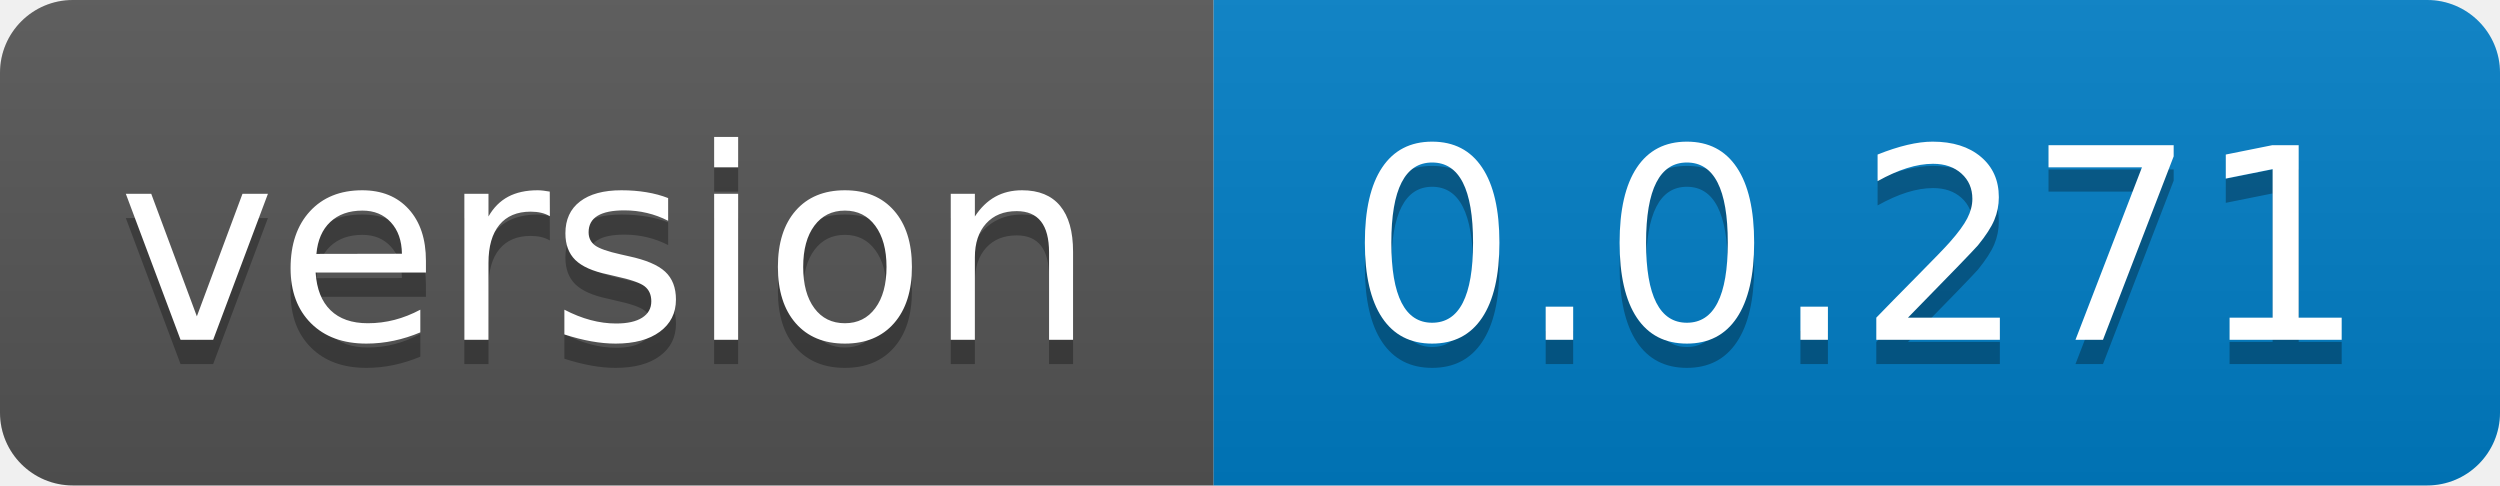
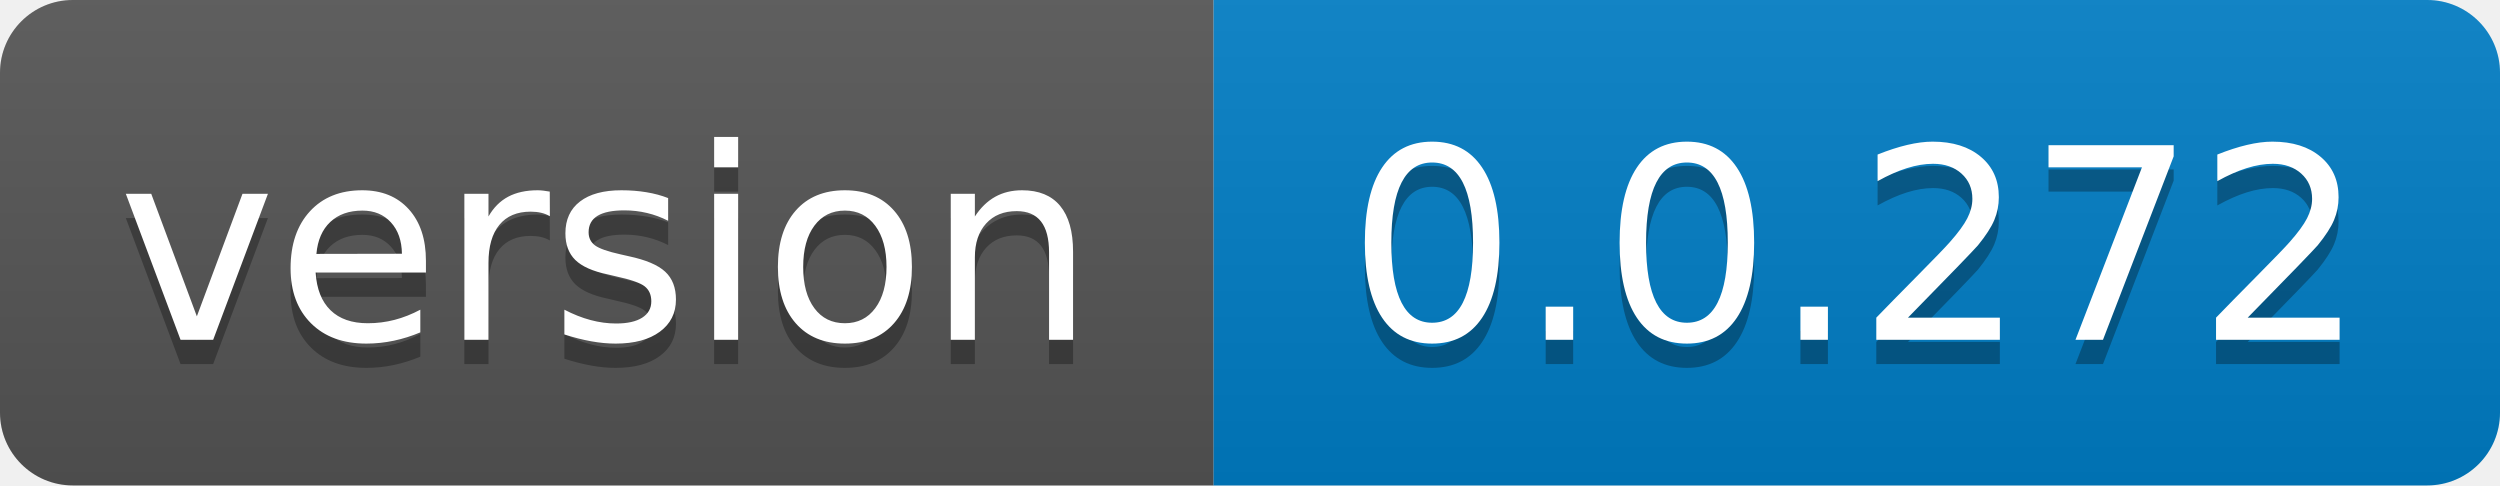
- <svg xmlns="http://www.w3.org/2000/svg" width="103" height="20" role="img" aria-label="version: 0.0.271">
+ <svg xmlns="http://www.w3.org/2000/svg" width="103" height="20" role="img" aria-label="version: 0.0.272">
  <linearGradient id="s" x2="0" y2="100%">
    <stop offset="0" stop-color="#bbb" stop-opacity=".1" />
    <stop offset="1" stop-opacity=".1" />
  </linearGradient>
  <clipPath id="r">
    <rect width="103" height="20" rx="3" fill="#fff" />
  </clipPath>
  <g clip-path="url(#r)">
    <rect width="50" height="20" fill="#555" />
    <rect x="50" width="53" height="20" fill="#007ec6" />
    <rect width="103" height="20" fill="url(#s)" />
  </g>
  <g fill="#fff" text-anchor="middle" font-family="Verdana,Geneva,DejaVu Sans,sans-serif" text-rendering="geometricPrecision" font-size="110">
    <text aria-hidden="true" x="250.0" transform="scale(.1)" textLength="400" y="150" fill="#010101" fill-opacity=".3">version</text>
    <text x="250.0" transform="scale(.1)" textLength="400" y="140" fill="#fff">version</text>
-     <text aria-hidden="true" x="765.0" transform="scale(.1)" textLength="430" y="150" fill="#010101" fill-opacity=".3">0.0.271</text>
-     <text x="765.0" transform="scale(.1)" textLength="430" y="140" fill="#fff">0.0.271</text>
+     <text aria-hidden="true" x="765.0" transform="scale(.1)" textLength="430" y="150" fill="#010101" fill-opacity=".3">0.0.272</text>
+     <text x="765.0" transform="scale(.1)" textLength="430" y="140" fill="#fff">0.0.272</text>
  </g>
</svg>
